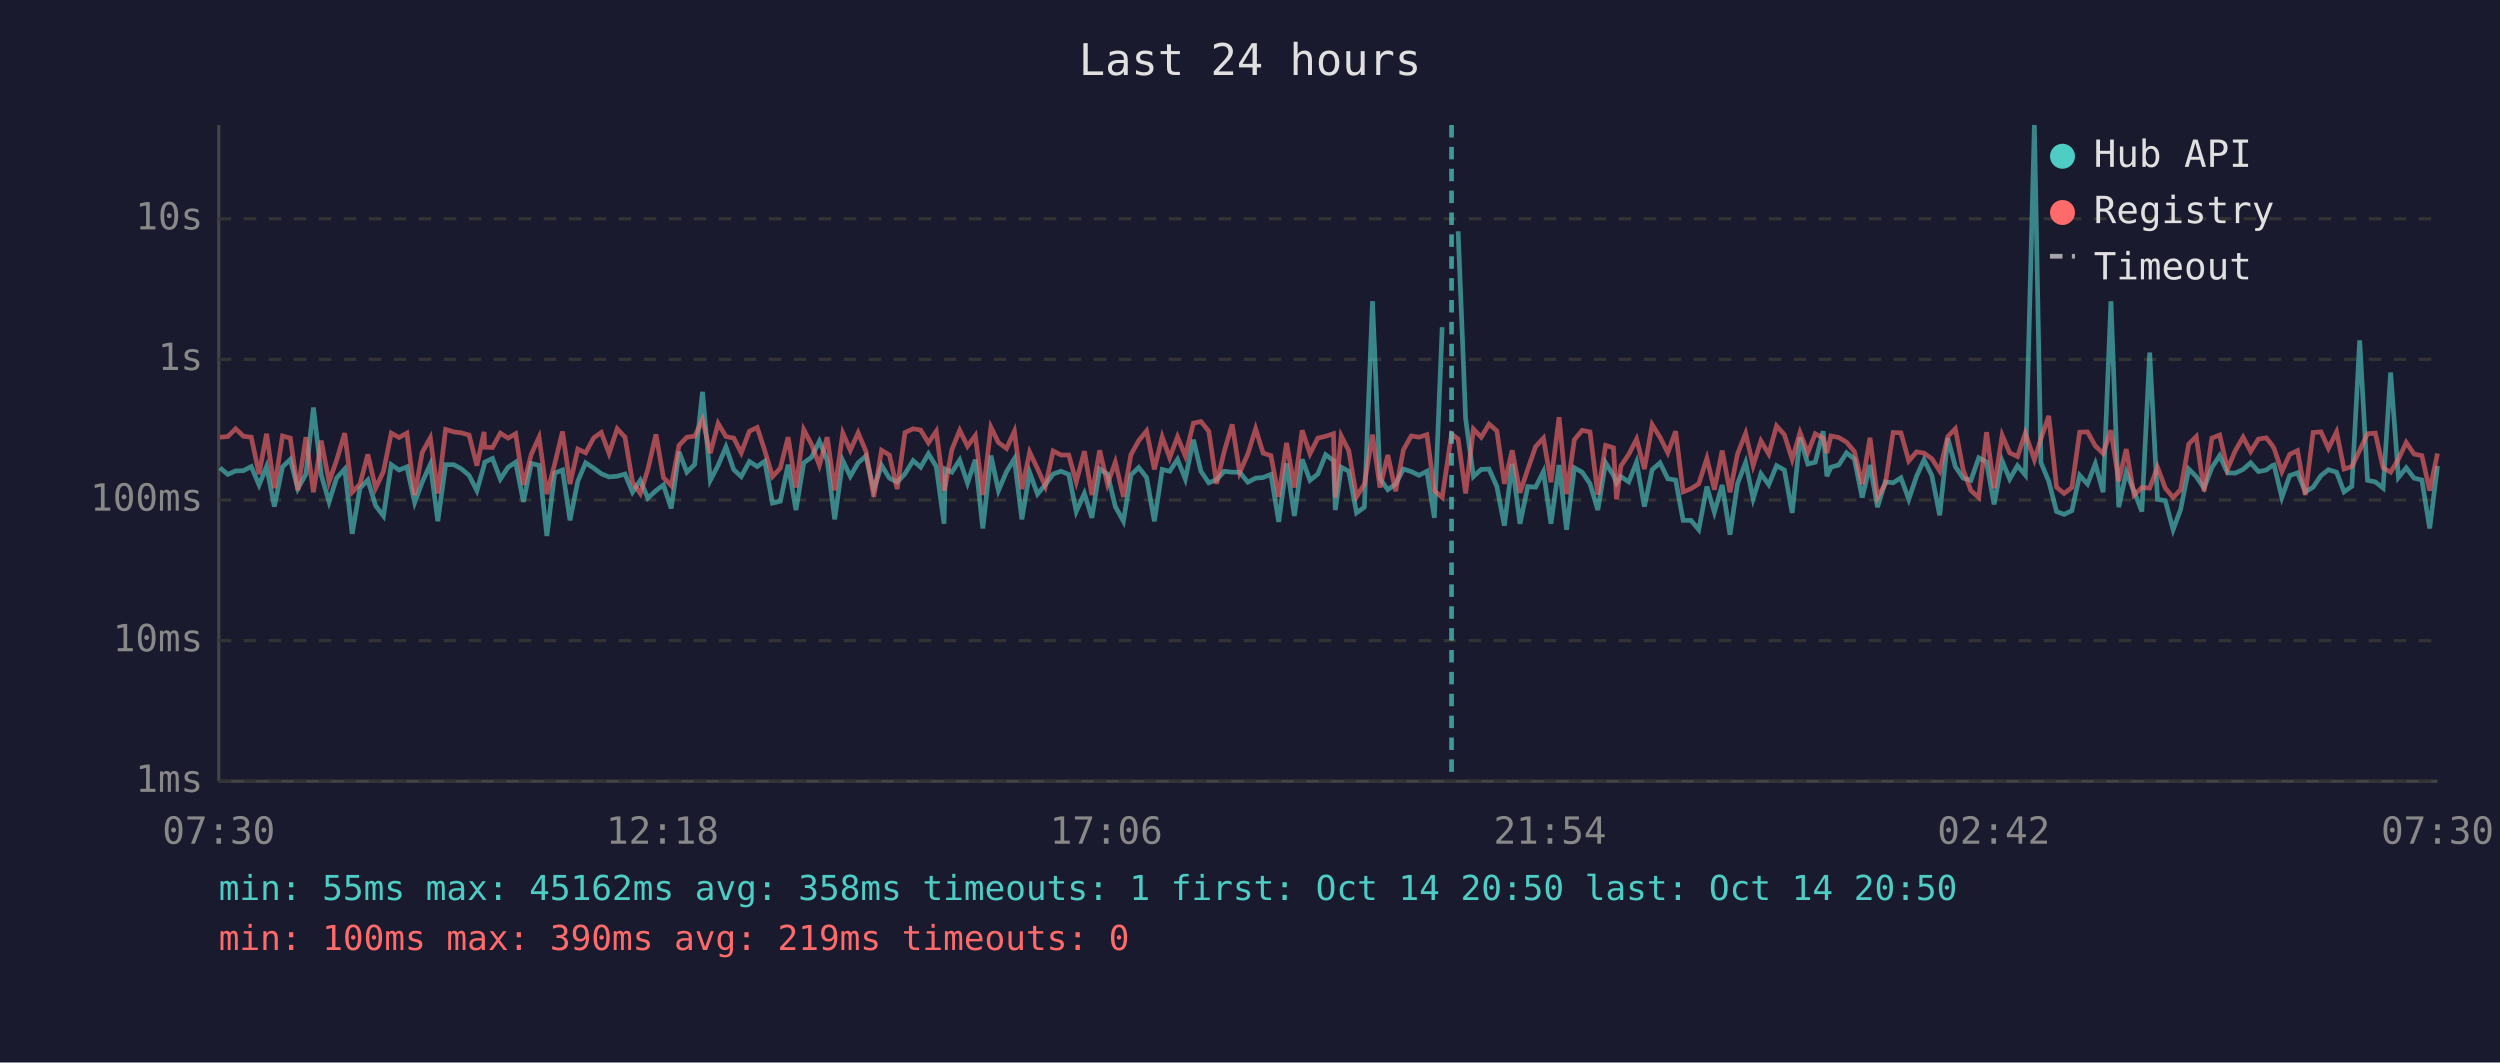
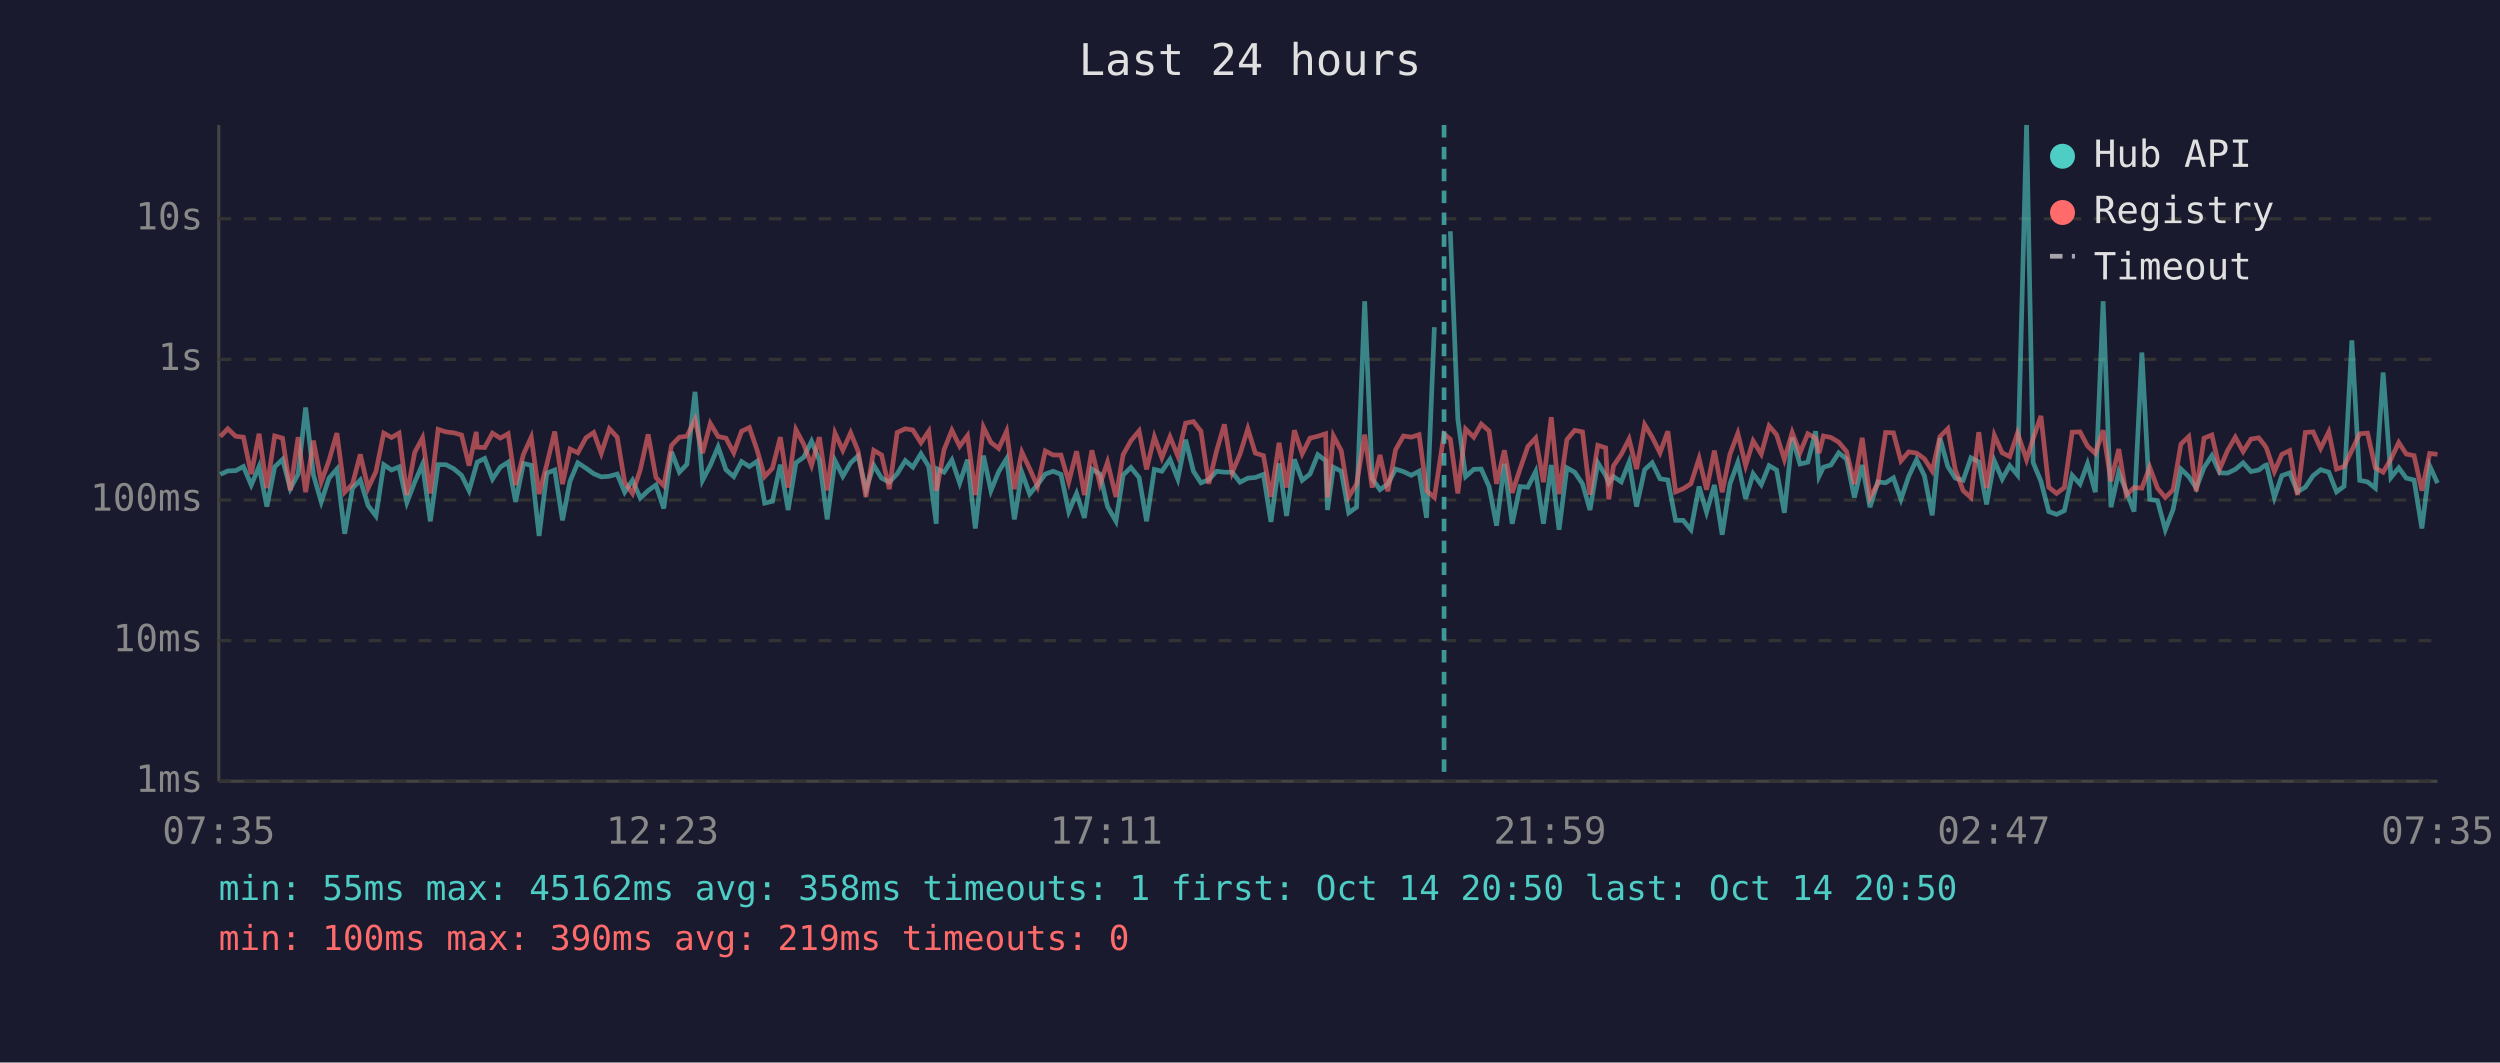
<svg xmlns="http://www.w3.org/2000/svg" viewBox="0 0 800 340" font-family="monospace" font-size="12">
  <rect width="800" height="340" fill="#1a1a2e" />
  <text x="400" y="24" fill="#e0e0e0" font-size="14" text-anchor="middle">Last 24 hours</text>
  <line x1="70" y1="40" x2="70" y2="250" stroke="#444" stroke-width="1" />
  <line x1="70" y1="250" x2="780" y2="250" stroke="#444" stroke-width="1" />
  <line x1="70" y1="250" x2="780" y2="250" stroke="#333" stroke-width="1" stroke-dasharray="4" />
  <text x="65" y="250" fill="#888" text-anchor="end" dominant-baseline="middle">1ms</text>
  <line x1="70" y1="205" x2="780" y2="205" stroke="#333" stroke-width="1" stroke-dasharray="4" />
  <text x="65" y="205" fill="#888" text-anchor="end" dominant-baseline="middle">10ms</text>
  <line x1="70" y1="160" x2="780" y2="160" stroke="#333" stroke-width="1" stroke-dasharray="4" />
  <text x="65" y="160" fill="#888" text-anchor="end" dominant-baseline="middle">100ms</text>
  <line x1="70" y1="115" x2="780" y2="115" stroke="#333" stroke-width="1" stroke-dasharray="4" />
  <text x="65" y="115" fill="#888" text-anchor="end" dominant-baseline="middle">1s</text>
  <line x1="70" y1="70" x2="780" y2="70" stroke="#333" stroke-width="1" stroke-dasharray="4" />
  <text x="65" y="70" fill="#888" text-anchor="end" dominant-baseline="middle">10s</text>
-   <text x="70" y="270" fill="#888" text-anchor="middle">07:30</text>
-   <text x="212" y="270" fill="#888" text-anchor="middle">12:18</text>
-   <text x="354" y="270" fill="#888" text-anchor="middle">17:06</text>
-   <text x="496" y="270" fill="#888" text-anchor="middle">21:54</text>
-   <text x="638" y="270" fill="#888" text-anchor="middle">02:42</text>
-   <text x="780" y="270" fill="#888" text-anchor="middle">07:30</text>
-   <polyline points="70.4,149.7 72.9,151.8 75.4,150.7 77.9,150.6 80.4,149.3 82.9,155.2 85.3,149.3 87.8,162.1 90.4,149.4 92.9,147.0 95.3,156.4 97.9,151.7 100.3,130.4 102.8,152.0 105.3,160.6 107.7,153.0 110.3,150.1 112.7,170.8 115.2,156.2 117.7,153.6 120.2,161.8 122.7,165.1 125.2,148.7 127.7,150.4 130.2,149.4 132.7,160.8 135.1,154.3 137.7,148.6 140.1,166.8 142.6,148.7 145.2,148.7 147.6,150.0 150.1,152.1 152.6,157.0 154.9,149.0 155.1,147.9 157.6,146.7 160.1,153.3 162.6,149.5 165.0,147.9 167.5,160.6 170.0,148.3 172.5,148.9 175.0,171.5 177.5,151.4 180.0,150.4 182.4,166.5 184.9,154.0 187.4,148.1 190.0,149.8 192.4,151.6 194.9,152.6 197.5,152.4 200.0,151.7 202.4,157.5 204.9,153.7 207.3,159.4 209.9,157.0 212.3,155.2 214.8,162.7 217.3,144.6 219.8,151.1 222.3,148.6 224.8,125.4 227.3,153.7 229.8,148.9 232.3,143.0 234.8,150.3 237.2,152.5 239.8,147.7 242.3,149.3 244.7,147.6 247.2,161.0 249.7,160.4 252.2,148.7 254.7,163.2 257.2,148.1 259.7,146.3 262.2,141.2 264.7,147.3 267.1,166.2 269.7,147.4 272.1,152.4 274.6,148.1 277.1,145.9 279.6,156.7 282.1,148.9 284.6,153.0 287.1,154.3 289.6,151.6 292.2,147.4 294.6,149.5 297.1,145.2 299.6,149.3 302.1,167.6 302.5,150.1 304.6,151.1 307.1,147.2 309.6,154.6 312.1,147.1 314.5,169.1 317.1,145.8 319.5,157.0 322.1,150.9 324.6,146.8 327.0,166.2 329.5,151.2 332.0,158.1 334.5,155.1 337.0,151.7 339.5,150.8 342.0,151.8 344.4,163.7 347.0,157.9 349.4,165.7 351.9,150.1 354.4,151.7 356.9,162.1 359.5,166.8 361.9,152.0 364.4,149.6 366.9,152.8 369.4,166.8 371.9,150.2 374.3,150.8 376.8,147.0 379.3,153.3 381.9,140.7 384.3,150.8 386.8,154.5 389.3,153.5 391.8,150.8 394.3,151.1 396.7,151.1 399.3,154.3 401.8,153.0 404.2,152.8 406.7,151.8 409.2,167.0 411.7,148.3 414.2,165.1 416.7,147.0 419.2,153.7 421.7,151.7 424.2,145.5 426.7,147.4 427.3,163.2 429.2,149.5 431.6,150.8 434.1,164.1 436.6,162.3 439.2,96.4 441.6,153.2 444.1,156.7 446.6,154.9 449.1,150.1 451.6,150.9 454.1,152.1 456.6,150.8 459.0,165.7 461.5,104.7" fill="none" stroke="#4ecdc4" stroke-width="1.5" opacity="0.6" />
-   <polyline points="466.6,74.0 469.0,134.0 471.5,152.5 474.0,150.2 476.5,150.1 479.0,155.7 481.4,168.2 483.9,148.4 486.4,167.6 488.9,155.7 491.4,155.9 493.9,150.9 496.3,167.6 498.9,148.8 501.3,169.5 503.8,149.7 506.3,151.1 508.8,154.8 511.3,163.2 513.8,148.1 516.3,152.1 517.3,154.6 518.7,152.5 521.2,154.2 523.7,147.9 526.2,162.1 528.7,150.3 531.2,148.1 533.7,153.2 536.2,153.6 538.6,166.5 541.1,166.5 543.6,169.5 546.2,155.7 548.6,163.9 551.1,155.2 553.6,171.1 556.0,154.8 558.6,148.0 561.0,159.6 563.5,151.6 566.0,155.1 568.5,149.0 571.0,150.4 573.5,164.1 576.0,140.0 578.5,148.5 580.9,147.9 583.4,138.0 584.6,152.4 585.9,149.5 588.4,148.8 590.9,144.9 593.4,146.9 595.9,159.2 598.4,148.8 600.8,162.3 603.3,154.2 605.8,154.5 608.3,152.9 610.8,159.8 613.3,152.4 615.7,147.1 618.2,152.2 620.7,164.9 623.3,140.2 625.7,149.3 628.2,153.0 630.7,153.7 633.2,146.5 635.7,147.8 638.1,161.4 640.7,147.5 643.1,153.3 645.6,149.0 648.1,152.0 651.0,40.0 653.1,148.0 655.6,154.0 658.1,163.7 660.5,164.6 663.0,163.4 665.5,152.1 668.0,154.9 670.5,148.4 673.0,157.5 675.5,96.4 678.0,162.3 680.4,151.1 682.9,157.2 685.4,163.7 687.9,112.8 690.4,159.8 692.9,160.2 695.4,169.5 697.8,163.0 700.4,150.1 702.8,152.5 705.3,156.2 707.8,149.6 710.3,145.8 712.8,151.3 715.3,151.4 717.8,150.2 720.2,148.1 722.7,150.9 725.2,150.4 727.1,149.0 727.7,148.8 730.2,159.2 732.7,152.2 735.2,151.3 737.7,157.4 740.2,155.9 742.7,152.2 745.1,150.3 747.7,151.1 750.1,157.4 752.6,155.6 755.1,108.9 757.6,153.7 760.1,154.2 762.6,156.2 765.0,119.2 767.5,152.8 770.0,149.7 772.5,153.0 775.0,153.6 777.5,169.1 780.0,149.1" fill="none" stroke="#4ecdc4" stroke-width="1.5" opacity="0.6" />
-   <polyline points="70.4,139.9 72.9,139.7 75.4,137.2 77.9,139.6 80.4,139.9 82.9,151.7 85.3,138.8 87.8,156.2 90.4,139.5 92.9,140.2 95.3,156.9 97.9,139.9 100.3,157.5 102.8,141.0 105.3,154.2 107.7,147.3 110.3,138.6 112.7,157.5 115.2,154.9 117.7,145.4 120.2,156.2 122.7,150.9 125.2,138.6 127.7,140.0 130.2,138.6 132.7,158.4 135.1,144.8 137.7,140.1 140.1,157.9 142.6,137.4 145.2,138.2 147.6,138.5 150.1,139.2 152.6,149.0 154.9,138.2 155.1,143.1 157.6,143.2 160.1,138.6 162.6,140.2 165.0,138.8 167.5,155.2 170.0,145.4 172.5,139.9 175.0,158.1 177.5,148.5 180.0,138.1 182.4,154.9 184.9,143.7 187.4,144.9 190.0,140.1 192.4,138.4 194.9,145.1 197.5,137.2 200.0,139.9 202.4,154.3 204.9,157.9 207.3,150.3 209.9,139.0 212.3,152.8 214.8,155.4 217.3,142.5 219.8,139.9 222.3,139.6 224.8,134.3 227.3,145.0 229.8,135.5 232.3,139.7 234.8,140.2 237.2,144.9 239.8,138.0 242.3,136.8 244.7,144.1 247.2,152.5 249.7,149.8 252.2,139.9 254.7,156.0 257.2,137.5 259.7,142.2 262.2,148.9 264.7,139.9 267.1,156.9 269.7,138.6 272.1,144.1 274.6,138.5 277.1,144.4 279.6,159.0 282.1,144.1 284.6,145.6 287.1,156.5 289.6,138.4 292.2,137.2 294.6,137.6 297.1,141.7 299.6,138.0 302.1,157.0 302.5,155.4 304.6,143.9 307.1,137.7 309.6,142.8 312.1,139.4 314.5,158.4 317.1,136.7 319.5,141.6 322.1,143.5 324.6,138.0 327.0,156.5 329.5,144.7 332.0,150.0 334.5,155.6 337.0,144.3 339.5,145.6 342.0,145.6 344.4,154.2 347.0,144.4 349.4,158.4 351.9,144.1 354.4,154.9 356.9,147.9 359.5,159.0 361.9,145.5 364.4,141.0 366.9,137.9 369.4,150.2 371.9,139.8 374.3,146.5 376.8,139.8 379.3,145.9 381.9,135.4 384.3,134.9 386.8,138.0 389.3,154.8 391.8,144.3 394.3,135.8 396.7,151.2 399.3,145.3 401.8,137.2 404.2,145.0 406.7,145.8 409.2,159.0 411.7,141.7 414.2,156.0 416.7,137.7 419.2,145.2 421.7,140.2 424.2,139.6 426.7,138.8 427.3,159.2 429.2,139.5 431.6,144.2 434.1,159.0 436.6,154.9 439.2,139.1 441.6,156.0 444.1,145.6 446.6,157.2 449.1,143.9 451.6,139.5 454.1,139.9 456.6,139.1 459.0,157.0 461.5,159.2 464.5,138.9 466.6,140.5 469.0,157.9 471.5,137.3 474.0,139.9 476.5,135.7 479.0,137.9 481.4,154.8 483.9,144.1 486.4,157.7 488.9,150.1 491.4,142.9 493.9,140.2 496.3,154.3 498.9,133.5 501.3,158.1 503.8,140.7 506.3,137.7 508.8,138.2 511.3,158.3 513.8,142.5 516.3,143.3 517.3,159.8 518.7,149.1 521.2,145.4 523.7,140.5 526.2,150.1 528.7,135.9 531.2,139.9 533.7,144.9 536.2,138.0 538.6,157.4 541.1,156.4 543.6,154.8 546.2,146.7 548.6,156.7 551.1,144.2 553.6,157.5 556.0,145.3 558.6,138.7 561.0,149.0 563.5,141.1 566.0,145.3 568.5,136.3 571.0,139.1 573.5,147.0 576.0,138.4 578.5,144.9 580.9,138.8 583.4,140.2 584.6,145.0 585.9,139.5 588.4,140.0 590.9,141.5 593.4,144.5 595.9,154.9 598.4,140.1 600.8,159.2 603.3,154.8 605.8,138.4 608.3,138.5 610.8,147.5 613.3,144.6 615.7,145.0 618.2,146.8 620.7,150.7 623.3,139.7 625.7,137.2 628.2,150.3 630.7,157.0 633.2,159.2 635.7,138.3 638.1,156.2 640.7,139.3 643.1,144.9 645.6,146.1 648.1,138.6 651.0,147.1 653.1,140.4 655.6,133.1 658.1,155.9 660.5,157.9 663.0,156.0 665.5,138.3 668.0,138.2 670.5,142.7 673.0,145.1 675.5,137.7 678.0,154.0 680.4,143.7 682.9,158.4 685.4,156.0 687.9,156.2 690.4,149.5 692.9,156.2 695.4,159.2 697.8,156.7 700.4,142.1 702.8,139.7 705.3,157.2 707.8,140.2 710.3,139.2 712.8,150.1 715.3,144.2 717.8,139.9 720.2,144.5 722.7,140.5 725.2,140.1 727.1,142.5 727.7,143.5 730.2,150.9 732.7,145.4 735.2,144.2 737.7,158.4 740.2,138.4 742.7,138.2 745.1,143.5 747.7,138.2 750.1,150.1 752.6,149.3 755.1,144.1 757.6,138.8 760.1,138.6 762.6,149.7 765.0,151.1 767.5,146.9 770.0,141.6 772.5,145.3 775.0,145.8 777.5,157.0 780.0,145.1" fill="none" stroke="#ff6b6b" stroke-width="1.5" opacity="0.6" />
-   <line x1="464.5" y1="40" x2="464.5" y2="250" stroke="#4ecdc4" stroke-width="1.5" stroke-dasharray="4,3" opacity="0.7" />
+   <text x="70" y="270" fill="#888" text-anchor="middle">07:35</text>
+   <text x="212" y="270" fill="#888" text-anchor="middle">12:23</text>
+   <text x="354" y="270" fill="#888" text-anchor="middle">17:11</text>
+   <text x="496" y="270" fill="#888" text-anchor="middle">21:59</text>
+   <text x="638" y="270" fill="#888" text-anchor="middle">02:47</text>
+   <text x="780" y="270" fill="#888" text-anchor="middle">07:35</text>
+   <polyline points="70.5,151.8 72.9,150.7 75.4,150.6 77.9,149.3 80.4,155.2 82.9,149.3 85.4,162.1 87.9,149.4 90.4,147.0 92.9,156.4 95.4,151.7 97.8,130.4 100.3,152.0 102.8,160.6 105.3,153.0 107.8,150.1 110.3,170.8 112.8,156.2 115.3,153.6 117.8,161.8 120.3,165.1 122.8,148.7 125.3,150.4 127.7,149.4 130.2,160.8 132.7,154.3 135.2,148.6 137.7,166.8 140.2,148.7 142.7,148.7 145.2,150.0 147.7,152.1 150.1,157.0 152.4,149.0 152.7,147.9 155.1,146.7 157.6,153.3 160.1,149.5 162.6,147.9 165.0,160.6 167.5,148.3 170.0,148.9 172.5,171.5 175.0,151.4 177.5,150.4 180.0,166.5 182.4,154.0 184.9,148.1 187.5,149.8 190.0,151.6 192.4,152.6 195.0,152.4 197.5,151.7 199.9,157.5 202.4,153.7 204.9,159.4 207.4,157.0 209.9,155.2 212.4,162.7 214.9,144.6 217.4,151.1 219.8,148.6 222.4,125.4 224.8,153.7 227.3,148.9 229.8,143.0 232.3,150.3 234.8,152.5 237.3,147.7 239.8,149.3 242.3,147.6 244.7,161.0 247.2,160.4 249.7,148.7 252.2,163.2 254.7,148.1 257.2,146.3 259.7,141.2 262.2,147.3 264.7,166.2 267.2,147.4 269.7,152.4 272.2,148.1 274.6,145.9 277.1,156.7 279.6,148.9 282.1,153.0 284.6,154.3 287.1,151.6 289.7,147.4 292.1,149.5 294.7,145.2 297.2,149.3 299.6,167.6 300.0,150.1 302.1,151.1 304.6,147.2 307.1,154.6 309.6,147.1 312.1,169.1 314.7,145.8 317.1,157.0 319.6,150.9 322.1,146.8 324.6,166.2 327.0,151.2 329.5,158.1 332.0,155.1 334.5,151.7 337.0,150.8 339.5,151.8 342.0,163.7 344.5,157.9 347.0,165.7 349.4,150.1 352.0,151.7 354.4,162.1 357.1,166.8 359.4,152.0 361.9,149.6 364.5,152.8 366.9,166.8 369.4,150.2 371.8,150.8 374.4,147.0 376.9,153.3 379.4,140.7 381.9,150.8 384.3,154.5 386.8,153.5 389.3,150.8 391.8,151.1 394.3,151.1 396.8,154.3 399.3,153.0 401.7,152.8 404.3,151.8 406.7,167.0 409.3,148.3 411.7,165.1 414.2,147.0 416.7,153.7 419.2,151.7 421.7,145.5 424.2,147.4 424.8,163.2 426.7,149.5 429.2,150.8 431.6,164.1 434.1,162.3 436.7,96.4 439.1,153.2 441.6,156.7 444.1,154.9 446.6,150.1 449.1,150.9 451.6,152.1 454.1,150.8 456.5,165.7 459.0,104.7" fill="none" stroke="#4ecdc4" stroke-width="1.5" opacity="0.6" />
+   <polyline points="464.1,74.0 466.5,134.0 469.0,152.5 471.6,150.2 474.0,150.1 476.5,155.7 478.9,168.2 481.4,148.4 483.9,167.6 486.4,155.7 488.9,155.9 491.4,150.9 493.9,167.6 496.4,148.8 498.9,169.5 501.4,149.7 503.9,151.1 506.4,154.8 508.8,163.2 511.3,148.1 513.8,152.1 514.8,154.6 516.3,152.5 518.8,154.2 521.3,147.9 523.7,162.1 526.3,150.3 528.7,148.1 531.2,153.2 533.7,153.6 536.2,166.5 538.6,166.5 541.1,169.5 543.7,155.7 546.1,163.9 548.6,155.2 551.1,171.1 553.6,154.8 556.1,148.0 558.6,159.6 561.0,151.6 563.6,155.1 566.1,149.0 568.5,150.4 571.0,164.1 573.5,140.0 576.0,148.5 578.5,147.9 581.0,138.0 582.1,152.4 583.5,149.5 585.9,148.8 588.4,144.9 590.9,146.9 593.4,159.2 595.9,148.8 598.4,162.3 600.9,154.2 603.4,154.5 605.9,152.9 608.3,159.8 610.8,152.4 613.3,147.1 615.8,152.2 618.3,164.9 620.8,140.2 623.3,149.3 625.7,153.0 628.2,153.7 630.7,146.5 633.2,147.8 635.7,161.4 638.2,147.5 640.7,153.3 643.1,149.0 645.6,152.0 648.5,40.0 650.6,148.0 653.1,154.0 655.6,163.7 658.1,164.6 660.6,163.4 663.1,152.1 665.6,154.9 668.0,148.4 670.5,157.5 673.0,96.4 675.5,162.3 678.0,151.1 680.4,157.2 682.9,163.7 685.4,112.8 687.9,159.8 690.4,160.2 692.9,169.5 695.4,163.0 697.9,150.1 700.4,152.5 702.8,156.2 705.3,149.6 707.8,145.8 710.3,151.3 712.8,151.4 715.3,150.2 717.8,148.1 720.3,150.9 722.8,150.4 724.7,149.0 725.3,148.8 727.8,159.2 730.2,152.2 732.7,151.3 735.2,157.4 737.7,155.9 740.2,152.2 742.6,150.3 745.2,151.1 747.7,157.4 750.1,155.6 752.6,108.9 755.1,153.7 757.6,154.2 760.1,156.2 762.6,119.2 765.1,152.8 767.6,149.7 770.0,153.0 772.5,153.6 775.0,169.1 777.5,149.1 780.0,154.6" fill="none" stroke="#4ecdc4" stroke-width="1.5" opacity="0.6" />
+   <polyline points="70.5,139.7 72.9,137.2 75.4,139.6 77.9,139.9 80.4,151.7 82.9,138.8 85.4,156.2 87.9,139.5 90.4,140.2 92.9,156.9 95.4,139.9 97.8,157.5 100.3,141.0 102.8,154.2 105.3,147.3 107.8,138.6 110.3,157.5 112.8,154.9 115.3,145.4 117.8,156.2 120.3,150.9 122.8,138.6 125.3,140.0 127.7,138.6 130.2,158.4 132.7,144.8 135.2,140.1 137.7,157.9 140.2,137.4 142.7,138.2 145.2,138.5 147.7,139.2 150.1,149.0 152.4,138.2 152.7,143.1 155.1,143.2 157.6,138.6 160.1,140.2 162.6,138.8 165.0,155.2 167.5,145.4 170.0,139.9 172.5,158.1 175.0,148.5 177.5,138.1 180.0,154.9 182.4,143.7 184.9,144.9 187.5,140.1 190.0,138.4 192.4,145.1 195.0,137.2 197.5,139.9 199.9,154.3 202.4,157.9 204.9,150.3 207.4,139.0 209.9,152.8 212.4,155.4 214.9,142.5 217.4,139.9 219.8,139.6 222.4,134.3 224.8,145.0 227.3,135.5 229.8,139.7 232.3,140.2 234.8,144.9 237.3,138.0 239.8,136.8 242.3,144.1 244.7,152.5 247.2,149.8 249.7,139.9 252.2,156.0 254.7,137.5 257.2,142.2 259.7,148.9 262.2,139.9 264.7,156.9 267.2,138.6 269.7,144.1 272.2,138.5 274.6,144.4 277.1,159.0 279.6,144.1 282.1,145.6 284.6,156.5 287.1,138.4 289.7,137.2 292.1,137.6 294.7,141.7 297.2,138.0 299.6,157.0 300.0,155.4 302.1,143.9 304.6,137.7 307.1,142.8 309.6,139.4 312.1,158.4 314.7,136.7 317.1,141.6 319.6,143.5 322.1,138.0 324.6,156.5 327.0,144.7 329.5,150.0 332.0,155.6 334.5,144.3 337.0,145.6 339.5,145.6 342.0,154.2 344.5,144.4 347.0,158.4 349.4,144.1 352.0,154.9 354.4,147.9 357.1,159.0 359.4,145.5 361.9,141.0 364.5,137.9 366.9,150.2 369.4,139.8 371.8,146.5 374.4,139.8 376.9,145.9 379.4,135.4 381.9,134.9 384.3,138.0 386.8,154.8 389.3,144.3 391.8,135.8 394.3,151.2 396.8,145.3 399.3,137.2 401.7,145.0 404.3,145.8 406.7,159.0 409.3,141.7 411.7,156.0 414.2,137.7 416.7,145.2 419.2,140.2 421.7,139.6 424.2,138.8 424.8,159.2 426.7,139.5 429.2,144.2 431.6,159.0 434.1,154.9 436.7,139.1 439.1,156.0 441.6,145.6 444.1,157.2 446.6,143.9 449.1,139.5 451.6,139.9 454.1,139.1 456.5,157.0 459.0,159.2 462.1,138.9 464.1,140.5 466.5,157.9 469.0,137.3 471.6,139.9 474.0,135.7 476.5,137.9 478.9,154.8 481.4,144.1 483.9,157.7 486.4,150.1 488.9,142.9 491.4,140.2 493.9,154.3 496.4,133.5 498.9,158.1 501.4,140.7 503.9,137.7 506.4,138.2 508.8,158.3 511.3,142.5 513.8,143.3 514.8,159.8 516.3,149.1 518.8,145.4 521.3,140.5 523.7,150.1 526.3,135.9 528.7,139.9 531.2,144.9 533.7,138.0 536.2,157.4 538.6,156.4 541.1,154.8 543.7,146.7 546.1,156.7 548.6,144.2 551.1,157.5 553.6,145.3 556.1,138.7 558.6,149.0 561.0,141.1 563.6,145.3 566.1,136.3 568.5,139.1 571.0,147.0 573.5,138.4 576.0,144.9 578.5,138.8 581.0,140.2 582.1,145.0 583.5,139.5 585.9,140.0 588.4,141.5 590.9,144.5 593.4,154.9 595.9,140.1 598.4,159.2 600.9,154.8 603.4,138.4 605.9,138.5 608.3,147.5 610.8,144.6 613.3,145.0 615.8,146.8 618.3,150.7 620.8,139.7 623.3,137.2 625.7,150.3 628.2,157.0 630.7,159.2 633.2,138.3 635.7,156.2 638.2,139.3 640.7,144.9 643.1,146.1 645.6,138.6 648.5,147.1 650.6,140.4 653.1,133.1 655.6,155.9 658.1,157.9 660.6,156.0 663.1,138.3 665.6,138.2 668.0,142.7 670.5,145.1 673.0,137.7 675.5,154.0 678.0,143.7 680.4,158.4 682.9,156.0 685.4,156.2 687.9,149.5 690.4,156.2 692.9,159.2 695.4,156.7 697.9,142.1 700.4,139.7 702.8,157.2 705.3,140.2 707.8,139.2 710.3,150.1 712.8,144.2 715.3,139.9 717.8,144.5 720.3,140.5 722.8,140.1 724.7,142.5 725.3,143.5 727.8,150.9 730.2,145.4 732.7,144.2 735.2,158.4 737.7,138.4 740.2,138.2 742.6,143.5 745.2,138.2 747.7,150.1 750.1,149.3 752.6,144.1 755.1,138.8 757.6,138.6 760.1,149.7 762.6,151.1 765.1,146.9 767.6,141.6 770.0,145.3 772.5,145.8 775.0,157.0 777.5,145.1 780.0,145.4" fill="none" stroke="#ff6b6b" stroke-width="1.5" opacity="0.6" />
+   <line x1="462.1" y1="40" x2="462.1" y2="250" stroke="#4ecdc4" stroke-width="1.5" stroke-dasharray="4,3" opacity="0.7" />
  <circle cx="660" cy="50" r="4" fill="#4ecdc4" />
  <text x="670" y="50" fill="#e0e0e0" dominant-baseline="middle">Hub API</text>
  <circle cx="660" cy="68" r="4" fill="#ff6b6b" />
  <text x="670" y="68" fill="#e0e0e0" dominant-baseline="middle">Registry</text>
  <line x1="656" y1="82" x2="664" y2="82" stroke="#e0e0e0" stroke-width="1.5" stroke-dasharray="4,3" opacity="0.7" />
  <text x="670" y="86" fill="#e0e0e0" dominant-baseline="middle">Timeout</text>
  <text x="70" y="288" fill="#4ecdc4" font-size="11">min: 55ms  max: 45162ms  avg: 358ms  timeouts: 1  first: Oct 14 20:50  last: Oct 14 20:50</text>
  <text x="70" y="304" fill="#ff6b6b" font-size="11">min: 100ms  max: 390ms  avg: 219ms  timeouts: 0</text>
</svg>
